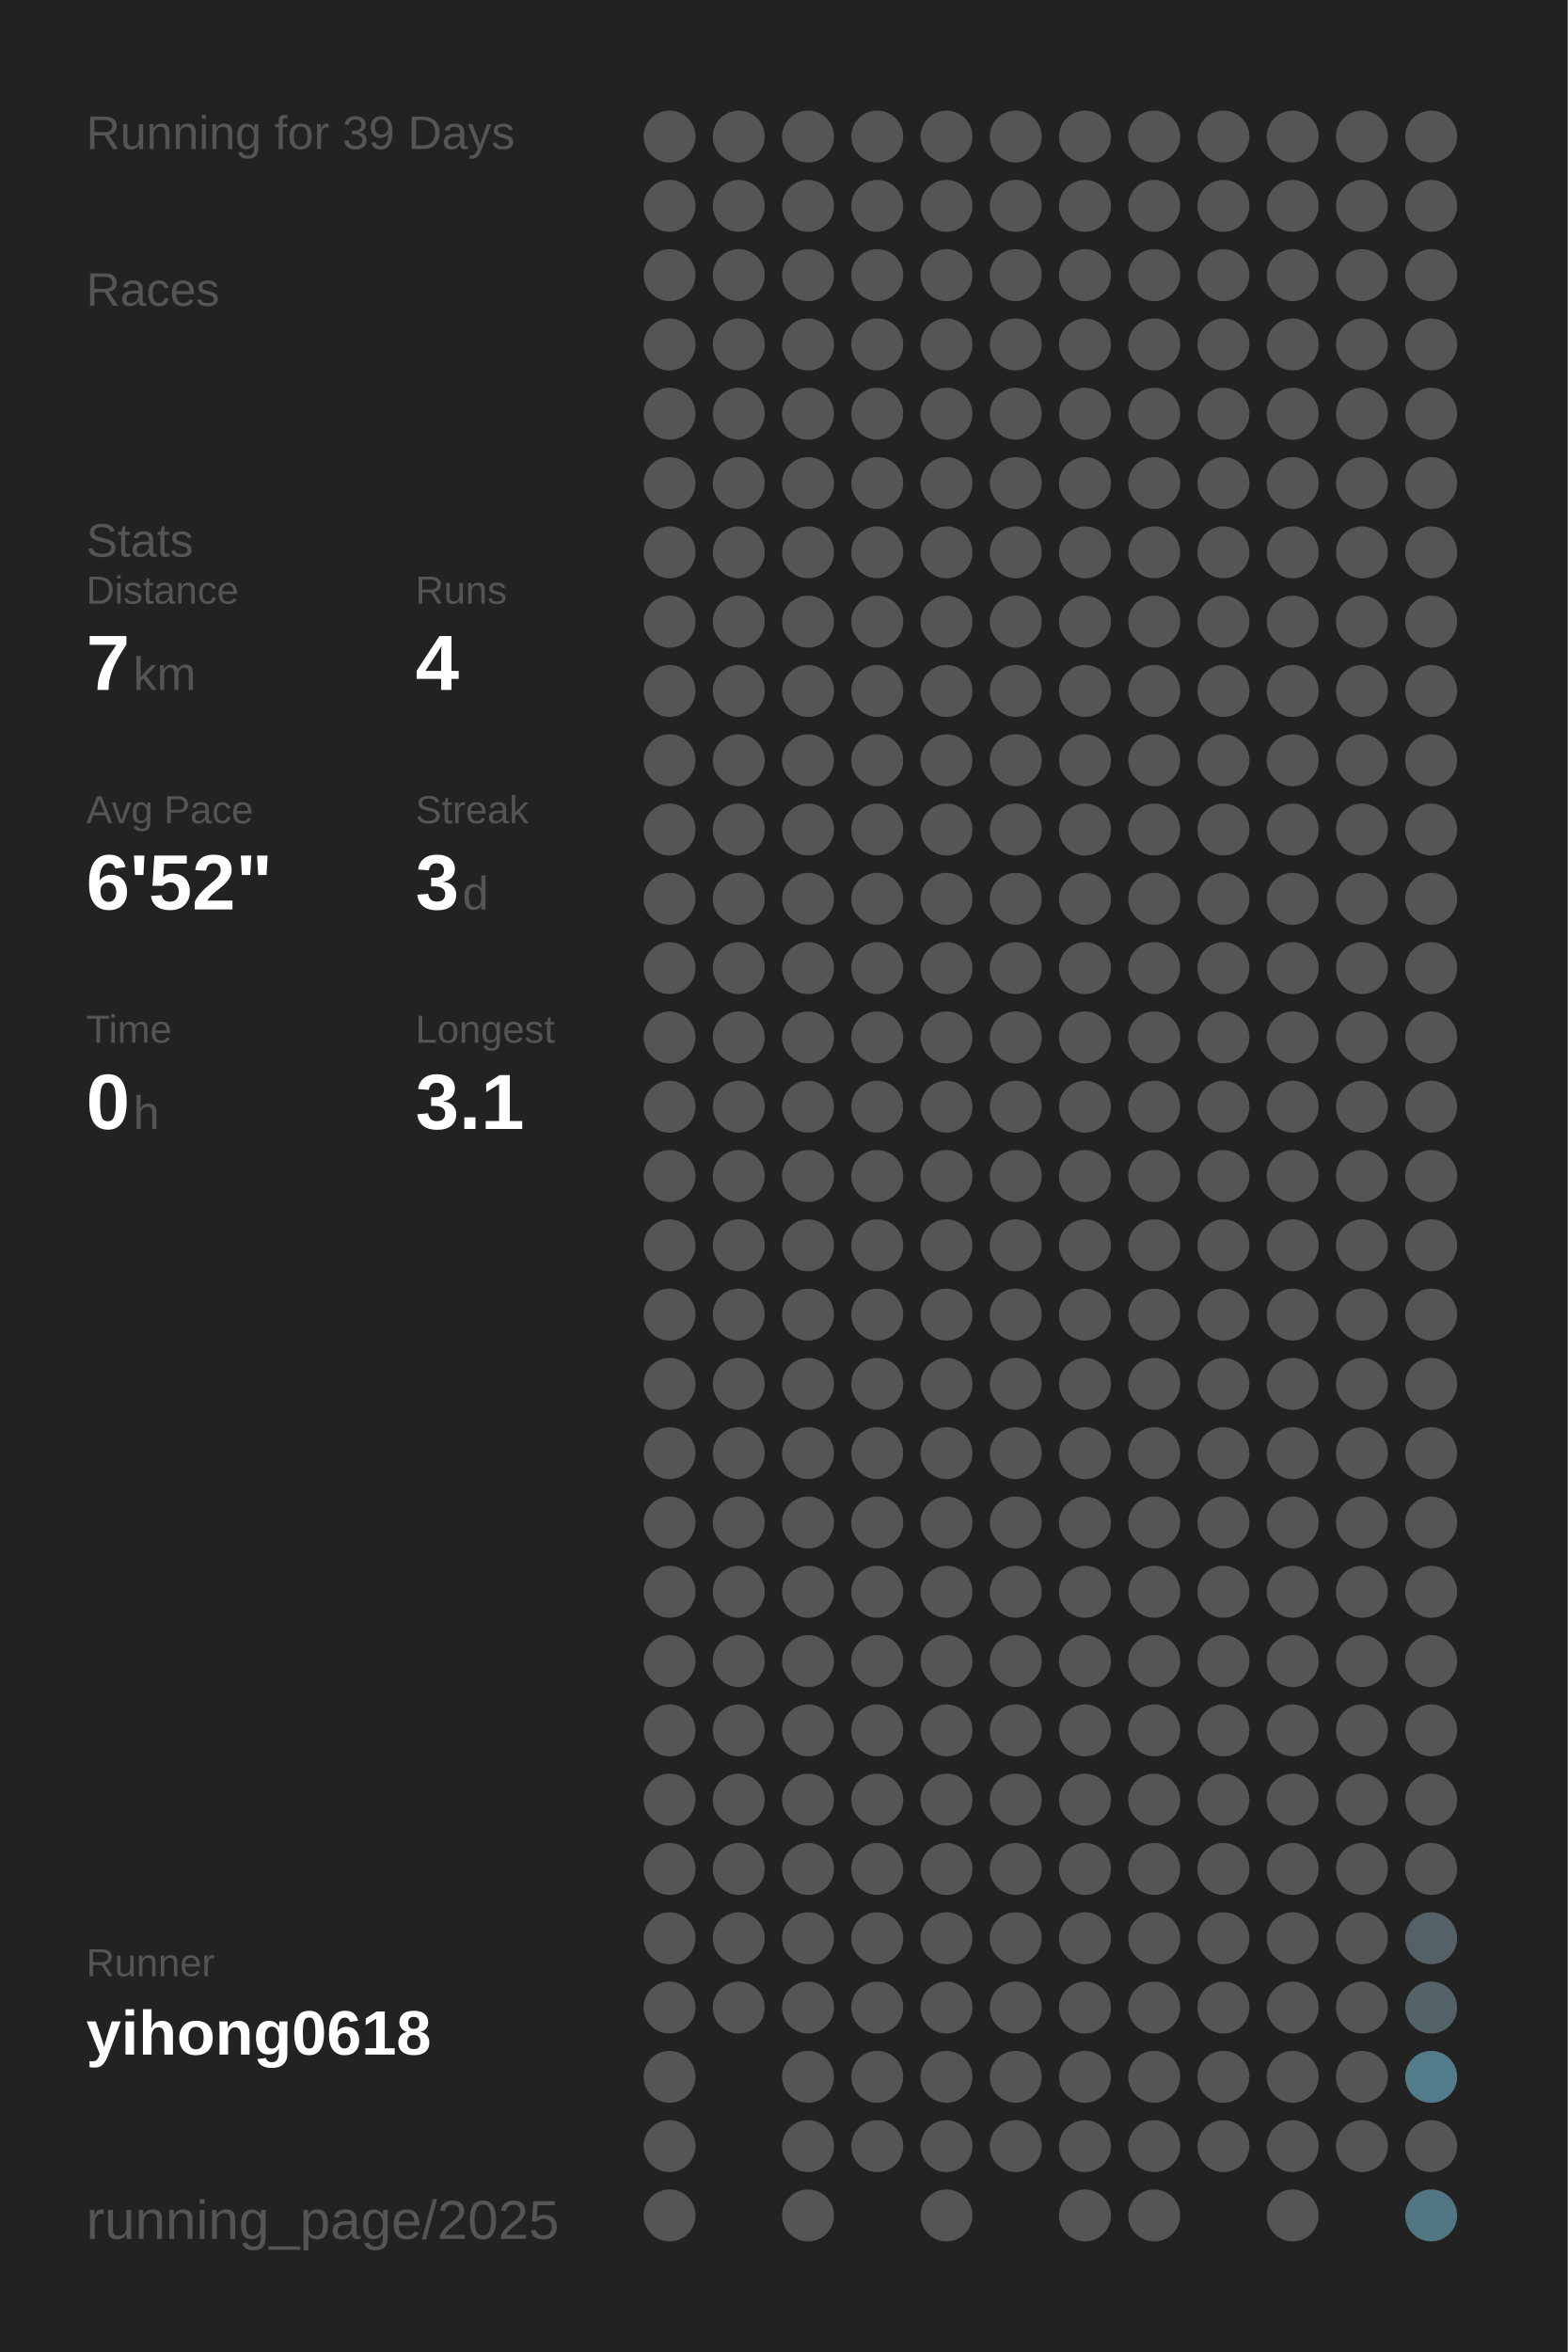
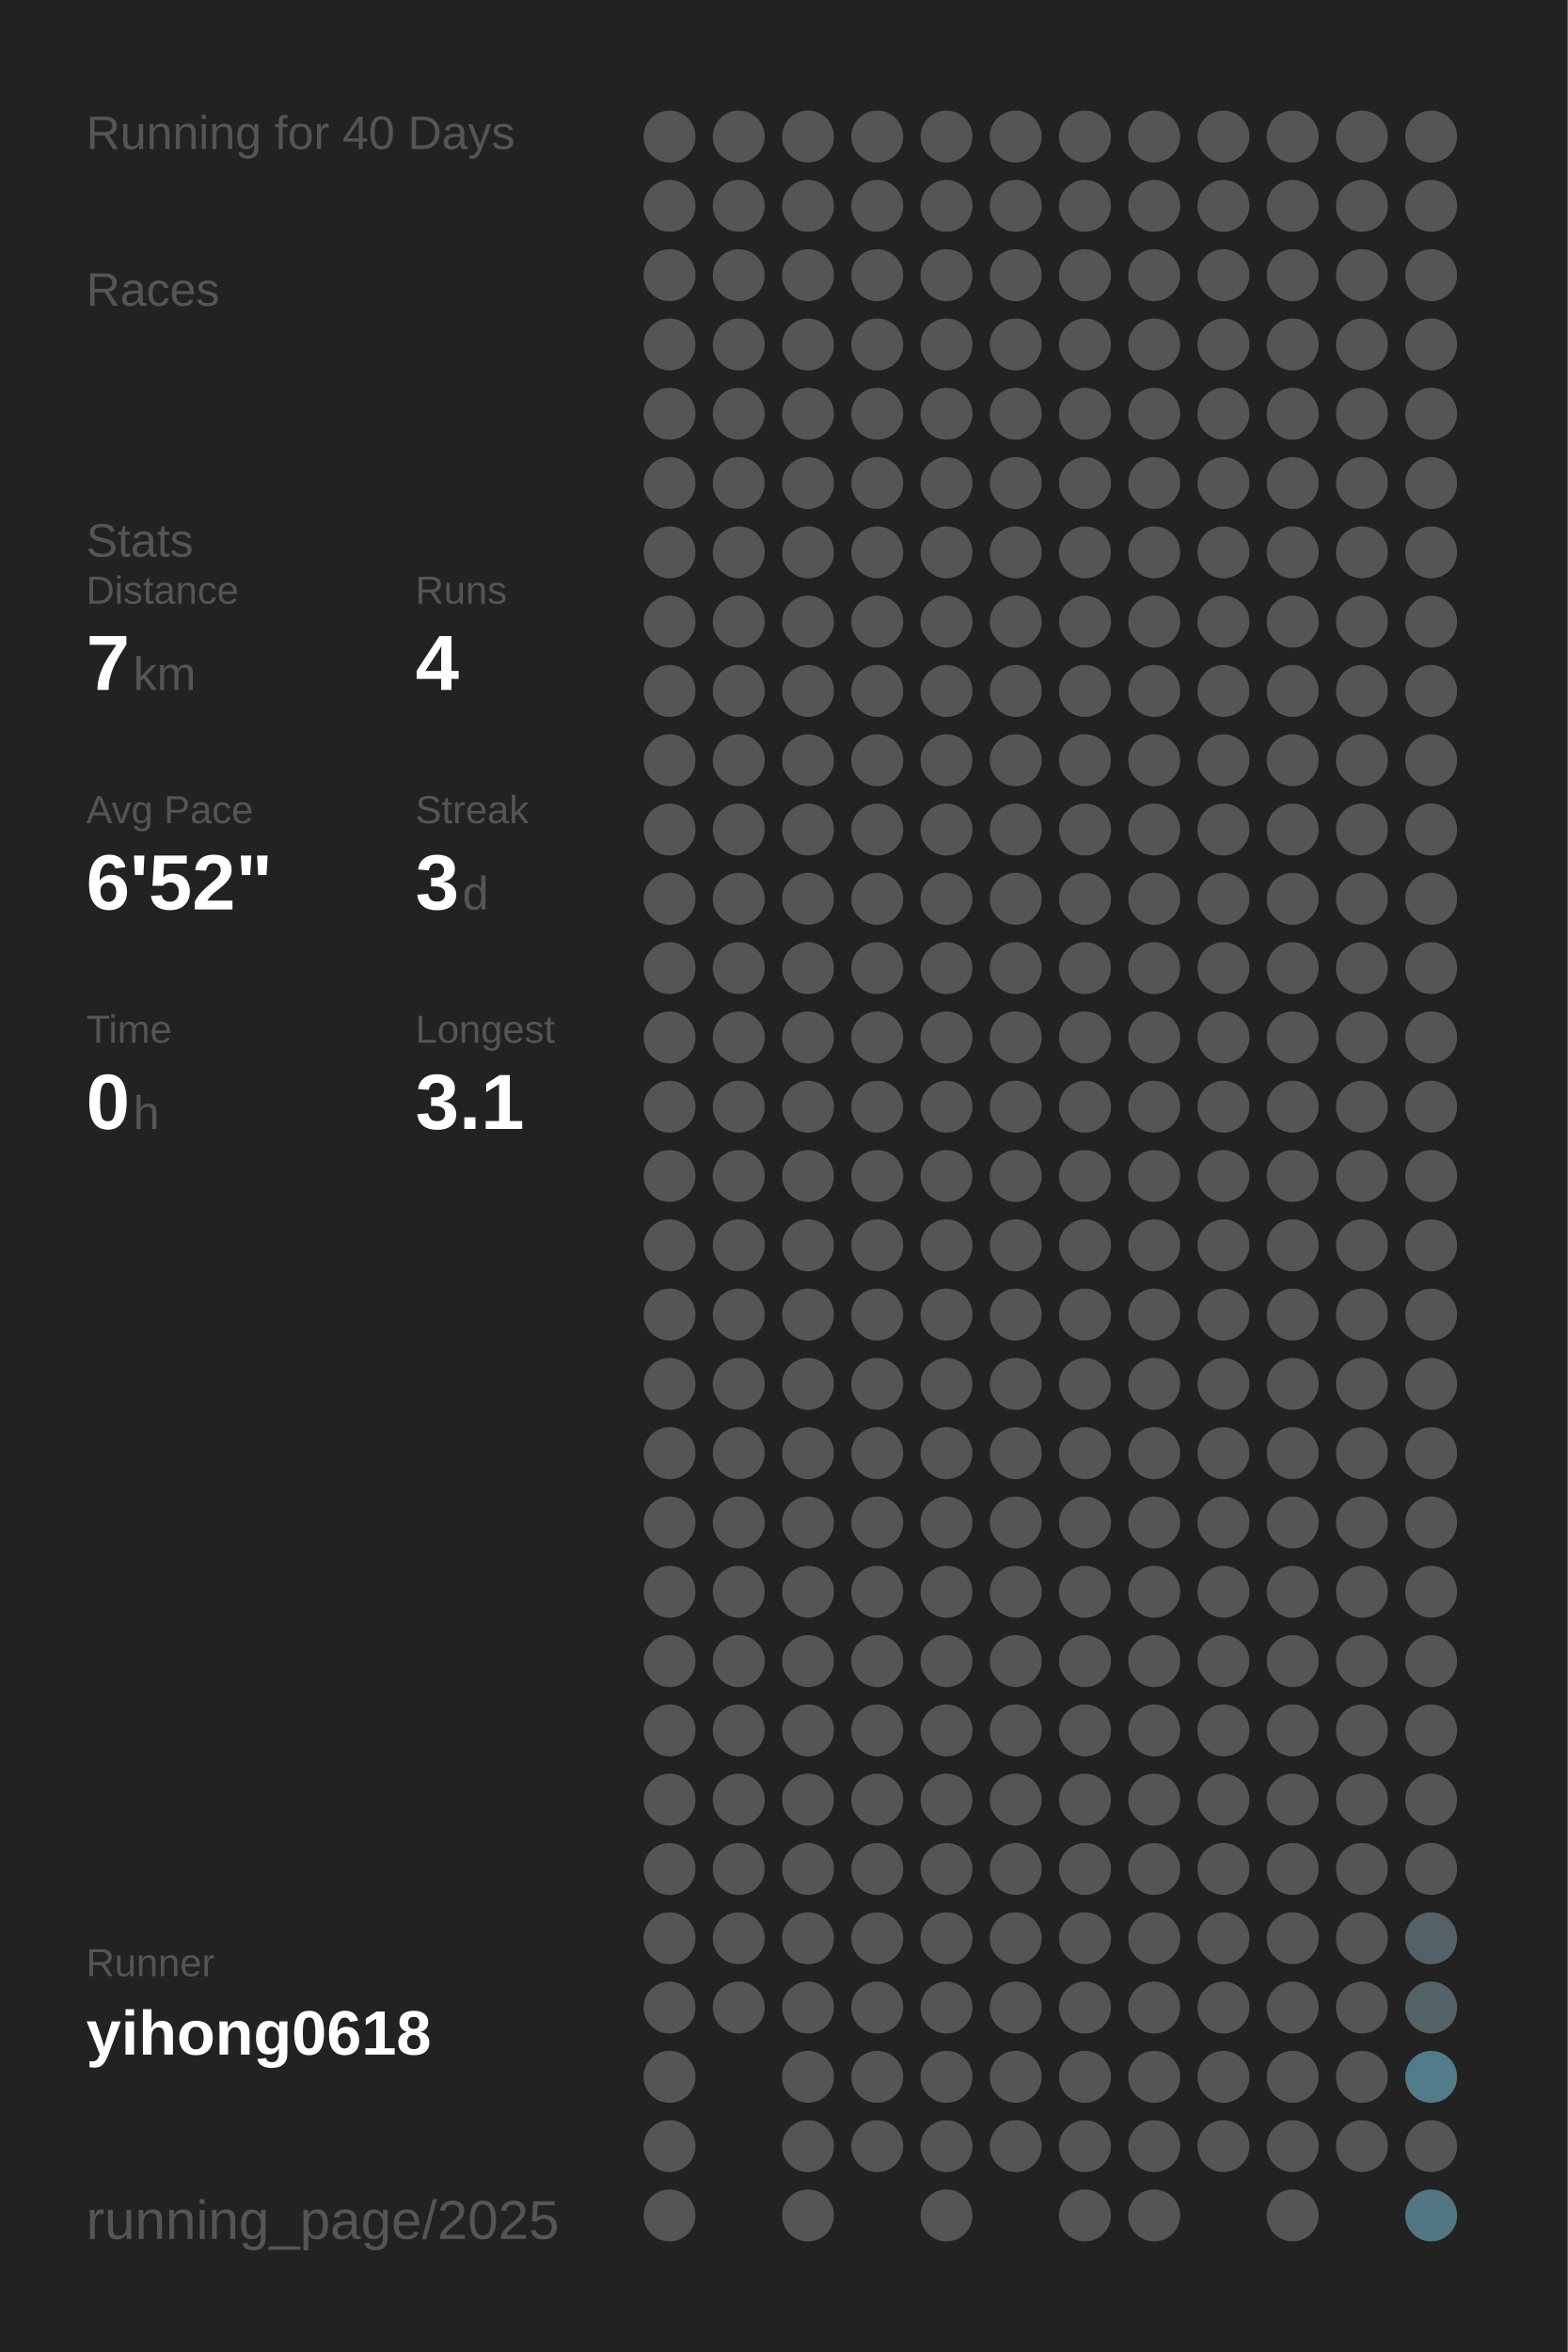
<svg xmlns="http://www.w3.org/2000/svg" baseProfile="full" height="300mm" version="1.1" viewBox="0,0,200,300" width="200mm">
  <defs />
  <rect fill="#222222" height="300" width="200" x="0" y="0" />
-   <text fill="#555555" style="font-size:6px; font-family:Arial;" x="11" y="19">Running for 39 Days</text>
+   <text fill="#555555" style="font-size:6px; font-family:Arial;" x="11" y="19">Running for 40 Days</text>
  <text fill="#555555" style="font-size:6px; font-family:Arial;" x="11" y="39">Races</text>
  <text fill="#555555" style="font-size:6px; font-family:Arial;" x="11" y="71">Stats</text>
  <text fill="#555555" style="font-size:5px; font-family:Arial;" x="11" y="77">Distance</text>
  <text fill="#FFFFFF" style="font-size:10px; font-family:Arial; font-weight:bold;" x="11" y="88">7</text>
  <text fill="#555555" style="font-size:6px; font-family:Arial;" x="17" y="88">km</text>
  <text fill="#555555" style="font-size:5px; font-family:Arial;" x="53" y="77">Runs</text>
  <text fill="#FFFFFF" style="font-size:10px; font-family:Arial; font-weight:bold;" x="53" y="88">4</text>
  <text fill="#555555" style="font-size:5px; font-family:Arial;" x="11" y="105">Avg Pace</text>
  <text fill="#FFFFFF" style="font-size:10px; font-family:Arial; font-weight:bold;" x="11" y="116">6'52"</text>
  <text fill="#555555" style="font-size:5px; font-family:Arial;" x="53" y="105">Streak</text>
  <text fill="#FFFFFF" style="font-size:10px; font-family:Arial; font-weight:bold;" x="53" y="116">3</text>
  <text fill="#555555" style="font-size:6px; font-family:Arial;" x="59" y="116">d</text>
  <text fill="#555555" style="font-size:5px; font-family:Arial;" x="11" y="133">Time</text>
  <text fill="#FFFFFF" style="font-size:10px; font-family:Arial; font-weight:bold;" x="11" y="144">0</text>
  <text fill="#555555" style="font-size:6px; font-family:Arial;" x="17" y="144">h</text>
  <text fill="#555555" style="font-size:5px; font-family:Arial;" x="53" y="133">Longest</text>
  <text fill="#FFFFFF" style="font-size:10px; font-family:Arial; font-weight:bold;" x="53" y="144">3.1</text>
  <text fill="#555555" style="font-size:5px; font-family:Arial;" x="11" y="252.065">Runner</text>
  <text fill="#FFFFFF" style="font-size:8px; font-family:Arial; font-weight:bold;" x="11" y="262.065">yihong0618</text>
  <text fill="#555555" style="font-size:7px; font-family:Arial;" x="11" y="285.581">running_page/2025</text>
  <circle cx="85.417" cy="17.419" fill="#555555" r="3.312" />
  <circle cx="85.417" cy="26.258" fill="#555555" r="3.312" />
  <circle cx="85.417" cy="35.097" fill="#555555" r="3.312" />
  <circle cx="85.417" cy="43.935" fill="#555555" r="3.312" />
  <circle cx="85.417" cy="52.774" fill="#555555" r="3.312" />
  <circle cx="85.417" cy="61.613" fill="#555555" r="3.312" />
  <circle cx="85.417" cy="70.452" fill="#555555" r="3.312" />
  <circle cx="85.417" cy="79.29" fill="#555555" r="3.312" />
  <circle cx="85.417" cy="88.129" fill="#555555" r="3.312" />
  <circle cx="85.417" cy="96.968" fill="#555555" r="3.312" />
  <circle cx="85.417" cy="105.806" fill="#555555" r="3.312" />
  <circle cx="85.417" cy="114.645" fill="#555555" r="3.312" />
  <circle cx="85.417" cy="123.484" fill="#555555" r="3.312" />
  <circle cx="85.417" cy="132.323" fill="#555555" r="3.312" />
  <circle cx="85.417" cy="141.161" fill="#555555" r="3.312" />
  <circle cx="85.417" cy="150" fill="#555555" r="3.312" />
  <circle cx="85.417" cy="158.839" fill="#555555" r="3.312" />
  <circle cx="85.417" cy="167.677" fill="#555555" r="3.312" />
  <circle cx="85.417" cy="176.516" fill="#555555" r="3.312" />
  <circle cx="85.417" cy="185.355" fill="#555555" r="3.312" />
  <circle cx="85.417" cy="194.194" fill="#555555" r="3.312" />
  <circle cx="85.417" cy="203.032" fill="#555555" r="3.312" />
  <circle cx="85.417" cy="211.871" fill="#555555" r="3.312" />
  <circle cx="85.417" cy="220.71" fill="#555555" r="3.312" />
  <circle cx="85.417" cy="229.548" fill="#555555" r="3.312" />
  <circle cx="85.417" cy="238.387" fill="#555555" r="3.312" />
  <circle cx="85.417" cy="247.226" fill="#555555" r="3.312" />
  <circle cx="85.417" cy="256.065" fill="#555555" r="3.312" />
  <circle cx="85.417" cy="264.903" fill="#555555" r="3.312" />
  <circle cx="85.417" cy="273.742" fill="#555555" r="3.312" />
  <circle cx="85.417" cy="282.581" fill="#555555" r="3.312" />
  <circle cx="94.25" cy="17.419" fill="#555555" r="3.312" />
  <circle cx="94.25" cy="26.258" fill="#555555" r="3.312" />
  <circle cx="94.25" cy="35.097" fill="#555555" r="3.312" />
  <circle cx="94.25" cy="43.935" fill="#555555" r="3.312" />
  <circle cx="94.25" cy="52.774" fill="#555555" r="3.312" />
  <circle cx="94.25" cy="61.613" fill="#555555" r="3.312" />
  <circle cx="94.25" cy="70.452" fill="#555555" r="3.312" />
  <circle cx="94.25" cy="79.29" fill="#555555" r="3.312" />
  <circle cx="94.25" cy="88.129" fill="#555555" r="3.312" />
  <circle cx="94.25" cy="96.968" fill="#555555" r="3.312" />
  <circle cx="94.25" cy="105.806" fill="#555555" r="3.312" />
  <circle cx="94.25" cy="114.645" fill="#555555" r="3.312" />
  <circle cx="94.25" cy="123.484" fill="#555555" r="3.312" />
  <circle cx="94.25" cy="132.323" fill="#555555" r="3.312" />
  <circle cx="94.25" cy="141.161" fill="#555555" r="3.312" />
  <circle cx="94.25" cy="150" fill="#555555" r="3.312" />
  <circle cx="94.25" cy="158.839" fill="#555555" r="3.312" />
  <circle cx="94.25" cy="167.677" fill="#555555" r="3.312" />
  <circle cx="94.25" cy="176.516" fill="#555555" r="3.312" />
  <circle cx="94.25" cy="185.355" fill="#555555" r="3.312" />
  <circle cx="94.25" cy="194.194" fill="#555555" r="3.312" />
  <circle cx="94.25" cy="203.032" fill="#555555" r="3.312" />
  <circle cx="94.25" cy="211.871" fill="#555555" r="3.312" />
  <circle cx="94.25" cy="220.71" fill="#555555" r="3.312" />
  <circle cx="94.25" cy="229.548" fill="#555555" r="3.312" />
  <circle cx="94.25" cy="238.387" fill="#555555" r="3.312" />
  <circle cx="94.25" cy="247.226" fill="#555555" r="3.312" />
  <circle cx="94.25" cy="256.065" fill="#555555" r="3.312" />
  <circle cx="103.083" cy="17.419" fill="#555555" r="3.312" />
  <circle cx="103.083" cy="26.258" fill="#555555" r="3.312" />
  <circle cx="103.083" cy="35.097" fill="#555555" r="3.312" />
  <circle cx="103.083" cy="43.935" fill="#555555" r="3.312" />
  <circle cx="103.083" cy="52.774" fill="#555555" r="3.312" />
  <circle cx="103.083" cy="61.613" fill="#555555" r="3.312" />
  <circle cx="103.083" cy="70.452" fill="#555555" r="3.312" />
  <circle cx="103.083" cy="79.29" fill="#555555" r="3.312" />
  <circle cx="103.083" cy="88.129" fill="#555555" r="3.312" />
  <circle cx="103.083" cy="96.968" fill="#555555" r="3.312" />
  <circle cx="103.083" cy="105.806" fill="#555555" r="3.312" />
  <circle cx="103.083" cy="114.645" fill="#555555" r="3.312" />
  <circle cx="103.083" cy="123.484" fill="#555555" r="3.312" />
  <circle cx="103.083" cy="132.323" fill="#555555" r="3.312" />
  <circle cx="103.083" cy="141.161" fill="#555555" r="3.312" />
  <circle cx="103.083" cy="150" fill="#555555" r="3.312" />
  <circle cx="103.083" cy="158.839" fill="#555555" r="3.312" />
  <circle cx="103.083" cy="167.677" fill="#555555" r="3.312" />
  <circle cx="103.083" cy="176.516" fill="#555555" r="3.312" />
  <circle cx="103.083" cy="185.355" fill="#555555" r="3.312" />
  <circle cx="103.083" cy="194.194" fill="#555555" r="3.312" />
  <circle cx="103.083" cy="203.032" fill="#555555" r="3.312" />
  <circle cx="103.083" cy="211.871" fill="#555555" r="3.312" />
  <circle cx="103.083" cy="220.71" fill="#555555" r="3.312" />
  <circle cx="103.083" cy="229.548" fill="#555555" r="3.312" />
  <circle cx="103.083" cy="238.387" fill="#555555" r="3.312" />
  <circle cx="103.083" cy="247.226" fill="#555555" r="3.312" />
  <circle cx="103.083" cy="256.065" fill="#555555" r="3.312" />
  <circle cx="103.083" cy="264.903" fill="#555555" r="3.312" />
  <circle cx="103.083" cy="273.742" fill="#555555" r="3.312" />
  <circle cx="103.083" cy="282.581" fill="#555555" r="3.312" />
  <circle cx="111.917" cy="17.419" fill="#555555" r="3.312" />
  <circle cx="111.917" cy="26.258" fill="#555555" r="3.312" />
  <circle cx="111.917" cy="35.097" fill="#555555" r="3.312" />
  <circle cx="111.917" cy="43.935" fill="#555555" r="3.312" />
  <circle cx="111.917" cy="52.774" fill="#555555" r="3.312" />
  <circle cx="111.917" cy="61.613" fill="#555555" r="3.312" />
  <circle cx="111.917" cy="70.452" fill="#555555" r="3.312" />
  <circle cx="111.917" cy="79.29" fill="#555555" r="3.312" />
  <circle cx="111.917" cy="88.129" fill="#555555" r="3.312" />
  <circle cx="111.917" cy="96.968" fill="#555555" r="3.312" />
  <circle cx="111.917" cy="105.806" fill="#555555" r="3.312" />
  <circle cx="111.917" cy="114.645" fill="#555555" r="3.312" />
  <circle cx="111.917" cy="123.484" fill="#555555" r="3.312" />
  <circle cx="111.917" cy="132.323" fill="#555555" r="3.312" />
  <circle cx="111.917" cy="141.161" fill="#555555" r="3.312" />
  <circle cx="111.917" cy="150" fill="#555555" r="3.312" />
  <circle cx="111.917" cy="158.839" fill="#555555" r="3.312" />
  <circle cx="111.917" cy="167.677" fill="#555555" r="3.312" />
  <circle cx="111.917" cy="176.516" fill="#555555" r="3.312" />
  <circle cx="111.917" cy="185.355" fill="#555555" r="3.312" />
  <circle cx="111.917" cy="194.194" fill="#555555" r="3.312" />
  <circle cx="111.917" cy="203.032" fill="#555555" r="3.312" />
  <circle cx="111.917" cy="211.871" fill="#555555" r="3.312" />
  <circle cx="111.917" cy="220.71" fill="#555555" r="3.312" />
  <circle cx="111.917" cy="229.548" fill="#555555" r="3.312" />
  <circle cx="111.917" cy="238.387" fill="#555555" r="3.312" />
  <circle cx="111.917" cy="247.226" fill="#555555" r="3.312" />
  <circle cx="111.917" cy="256.065" fill="#555555" r="3.312" />
  <circle cx="111.917" cy="264.903" fill="#555555" r="3.312" />
  <circle cx="111.917" cy="273.742" fill="#555555" r="3.312" />
  <circle cx="120.75" cy="17.419" fill="#555555" r="3.312" />
  <circle cx="120.75" cy="26.258" fill="#555555" r="3.312" />
  <circle cx="120.75" cy="35.097" fill="#555555" r="3.312" />
  <circle cx="120.75" cy="43.935" fill="#555555" r="3.312" />
  <circle cx="120.75" cy="52.774" fill="#555555" r="3.312" />
  <circle cx="120.75" cy="61.613" fill="#555555" r="3.312" />
  <circle cx="120.75" cy="70.452" fill="#555555" r="3.312" />
  <circle cx="120.75" cy="79.29" fill="#555555" r="3.312" />
  <circle cx="120.75" cy="88.129" fill="#555555" r="3.312" />
  <circle cx="120.75" cy="96.968" fill="#555555" r="3.312" />
  <circle cx="120.75" cy="105.806" fill="#555555" r="3.312" />
  <circle cx="120.75" cy="114.645" fill="#555555" r="3.312" />
  <circle cx="120.75" cy="123.484" fill="#555555" r="3.312" />
  <circle cx="120.75" cy="132.323" fill="#555555" r="3.312" />
  <circle cx="120.75" cy="141.161" fill="#555555" r="3.312" />
  <circle cx="120.75" cy="150" fill="#555555" r="3.312" />
  <circle cx="120.75" cy="158.839" fill="#555555" r="3.312" />
  <circle cx="120.75" cy="167.677" fill="#555555" r="3.312" />
  <circle cx="120.75" cy="176.516" fill="#555555" r="3.312" />
  <circle cx="120.75" cy="185.355" fill="#555555" r="3.312" />
  <circle cx="120.75" cy="194.194" fill="#555555" r="3.312" />
  <circle cx="120.75" cy="203.032" fill="#555555" r="3.312" />
  <circle cx="120.75" cy="211.871" fill="#555555" r="3.312" />
  <circle cx="120.75" cy="220.71" fill="#555555" r="3.312" />
  <circle cx="120.75" cy="229.548" fill="#555555" r="3.312" />
  <circle cx="120.75" cy="238.387" fill="#555555" r="3.312" />
  <circle cx="120.75" cy="247.226" fill="#555555" r="3.312" />
  <circle cx="120.75" cy="256.065" fill="#555555" r="3.312" />
  <circle cx="120.75" cy="264.903" fill="#555555" r="3.312" />
  <circle cx="120.75" cy="273.742" fill="#555555" r="3.312" />
  <circle cx="120.75" cy="282.581" fill="#555555" r="3.312" />
  <circle cx="129.583" cy="17.419" fill="#555555" r="3.312" />
  <circle cx="129.583" cy="26.258" fill="#555555" r="3.312" />
  <circle cx="129.583" cy="35.097" fill="#555555" r="3.312" />
  <circle cx="129.583" cy="43.935" fill="#555555" r="3.312" />
  <circle cx="129.583" cy="52.774" fill="#555555" r="3.312" />
  <circle cx="129.583" cy="61.613" fill="#555555" r="3.312" />
  <circle cx="129.583" cy="70.452" fill="#555555" r="3.312" />
  <circle cx="129.583" cy="79.29" fill="#555555" r="3.312" />
  <circle cx="129.583" cy="88.129" fill="#555555" r="3.312" />
  <circle cx="129.583" cy="96.968" fill="#555555" r="3.312" />
  <circle cx="129.583" cy="105.806" fill="#555555" r="3.312" />
  <circle cx="129.583" cy="114.645" fill="#555555" r="3.312" />
  <circle cx="129.583" cy="123.484" fill="#555555" r="3.312" />
  <circle cx="129.583" cy="132.323" fill="#555555" r="3.312" />
  <circle cx="129.583" cy="141.161" fill="#555555" r="3.312" />
  <circle cx="129.583" cy="150" fill="#555555" r="3.312" />
  <circle cx="129.583" cy="158.839" fill="#555555" r="3.312" />
  <circle cx="129.583" cy="167.677" fill="#555555" r="3.312" />
  <circle cx="129.583" cy="176.516" fill="#555555" r="3.312" />
  <circle cx="129.583" cy="185.355" fill="#555555" r="3.312" />
  <circle cx="129.583" cy="194.194" fill="#555555" r="3.312" />
  <circle cx="129.583" cy="203.032" fill="#555555" r="3.312" />
  <circle cx="129.583" cy="211.871" fill="#555555" r="3.312" />
  <circle cx="129.583" cy="220.71" fill="#555555" r="3.312" />
  <circle cx="129.583" cy="229.548" fill="#555555" r="3.312" />
  <circle cx="129.583" cy="238.387" fill="#555555" r="3.312" />
  <circle cx="129.583" cy="247.226" fill="#555555" r="3.312" />
  <circle cx="129.583" cy="256.065" fill="#555555" r="3.312" />
  <circle cx="129.583" cy="264.903" fill="#555555" r="3.312" />
  <circle cx="129.583" cy="273.742" fill="#555555" r="3.312" />
  <circle cx="138.417" cy="17.419" fill="#555555" r="3.312" />
  <circle cx="138.417" cy="26.258" fill="#555555" r="3.312" />
  <circle cx="138.417" cy="35.097" fill="#555555" r="3.312" />
  <circle cx="138.417" cy="43.935" fill="#555555" r="3.312" />
  <circle cx="138.417" cy="52.774" fill="#555555" r="3.312" />
  <circle cx="138.417" cy="61.613" fill="#555555" r="3.312" />
  <circle cx="138.417" cy="70.452" fill="#555555" r="3.312" />
  <circle cx="138.417" cy="79.29" fill="#555555" r="3.312" />
  <circle cx="138.417" cy="88.129" fill="#555555" r="3.312" />
  <circle cx="138.417" cy="96.968" fill="#555555" r="3.312" />
  <circle cx="138.417" cy="105.806" fill="#555555" r="3.312" />
  <circle cx="138.417" cy="114.645" fill="#555555" r="3.312" />
  <circle cx="138.417" cy="123.484" fill="#555555" r="3.312" />
  <circle cx="138.417" cy="132.323" fill="#555555" r="3.312" />
  <circle cx="138.417" cy="141.161" fill="#555555" r="3.312" />
  <circle cx="138.417" cy="150" fill="#555555" r="3.312" />
  <circle cx="138.417" cy="158.839" fill="#555555" r="3.312" />
  <circle cx="138.417" cy="167.677" fill="#555555" r="3.312" />
  <circle cx="138.417" cy="176.516" fill="#555555" r="3.312" />
  <circle cx="138.417" cy="185.355" fill="#555555" r="3.312" />
  <circle cx="138.417" cy="194.194" fill="#555555" r="3.312" />
  <circle cx="138.417" cy="203.032" fill="#555555" r="3.312" />
  <circle cx="138.417" cy="211.871" fill="#555555" r="3.312" />
  <circle cx="138.417" cy="220.71" fill="#555555" r="3.312" />
  <circle cx="138.417" cy="229.548" fill="#555555" r="3.312" />
  <circle cx="138.417" cy="238.387" fill="#555555" r="3.312" />
  <circle cx="138.417" cy="247.226" fill="#555555" r="3.312" />
  <circle cx="138.417" cy="256.065" fill="#555555" r="3.312" />
  <circle cx="138.417" cy="264.903" fill="#555555" r="3.312" />
  <circle cx="138.417" cy="273.742" fill="#555555" r="3.312" />
  <circle cx="138.417" cy="282.581" fill="#555555" r="3.312" />
  <circle cx="147.25" cy="17.419" fill="#555555" r="3.312" />
  <circle cx="147.25" cy="26.258" fill="#555555" r="3.312" />
  <circle cx="147.25" cy="35.097" fill="#555555" r="3.312" />
  <circle cx="147.25" cy="43.935" fill="#555555" r="3.312" />
  <circle cx="147.25" cy="52.774" fill="#555555" r="3.312" />
  <circle cx="147.25" cy="61.613" fill="#555555" r="3.312" />
  <circle cx="147.25" cy="70.452" fill="#555555" r="3.312" />
  <circle cx="147.25" cy="79.29" fill="#555555" r="3.312" />
  <circle cx="147.25" cy="88.129" fill="#555555" r="3.312" />
  <circle cx="147.25" cy="96.968" fill="#555555" r="3.312" />
  <circle cx="147.25" cy="105.806" fill="#555555" r="3.312" />
  <circle cx="147.25" cy="114.645" fill="#555555" r="3.312" />
  <circle cx="147.25" cy="123.484" fill="#555555" r="3.312" />
  <circle cx="147.25" cy="132.323" fill="#555555" r="3.312" />
  <circle cx="147.25" cy="141.161" fill="#555555" r="3.312" />
  <circle cx="147.25" cy="150" fill="#555555" r="3.312" />
  <circle cx="147.25" cy="158.839" fill="#555555" r="3.312" />
  <circle cx="147.25" cy="167.677" fill="#555555" r="3.312" />
  <circle cx="147.25" cy="176.516" fill="#555555" r="3.312" />
  <circle cx="147.25" cy="185.355" fill="#555555" r="3.312" />
  <circle cx="147.25" cy="194.194" fill="#555555" r="3.312" />
  <circle cx="147.25" cy="203.032" fill="#555555" r="3.312" />
  <circle cx="147.25" cy="211.871" fill="#555555" r="3.312" />
  <circle cx="147.25" cy="220.71" fill="#555555" r="3.312" />
  <circle cx="147.25" cy="229.548" fill="#555555" r="3.312" />
  <circle cx="147.25" cy="238.387" fill="#555555" r="3.312" />
  <circle cx="147.25" cy="247.226" fill="#555555" r="3.312" />
  <circle cx="147.25" cy="256.065" fill="#555555" r="3.312" />
  <circle cx="147.25" cy="264.903" fill="#555555" r="3.312" />
  <circle cx="147.25" cy="273.742" fill="#555555" r="3.312" />
  <circle cx="147.25" cy="282.581" fill="#555555" r="3.312" />
  <circle cx="156.083" cy="17.419" fill="#555555" r="3.312" />
  <circle cx="156.083" cy="26.258" fill="#555555" r="3.312" />
  <circle cx="156.083" cy="35.097" fill="#555555" r="3.312" />
  <circle cx="156.083" cy="43.935" fill="#555555" r="3.312" />
  <circle cx="156.083" cy="52.774" fill="#555555" r="3.312" />
  <circle cx="156.083" cy="61.613" fill="#555555" r="3.312" />
  <circle cx="156.083" cy="70.452" fill="#555555" r="3.312" />
  <circle cx="156.083" cy="79.29" fill="#555555" r="3.312" />
  <circle cx="156.083" cy="88.129" fill="#555555" r="3.312" />
  <circle cx="156.083" cy="96.968" fill="#555555" r="3.312" />
  <circle cx="156.083" cy="105.806" fill="#555555" r="3.312" />
  <circle cx="156.083" cy="114.645" fill="#555555" r="3.312" />
  <circle cx="156.083" cy="123.484" fill="#555555" r="3.312" />
  <circle cx="156.083" cy="132.323" fill="#555555" r="3.312" />
  <circle cx="156.083" cy="141.161" fill="#555555" r="3.312" />
  <circle cx="156.083" cy="150" fill="#555555" r="3.312" />
  <circle cx="156.083" cy="158.839" fill="#555555" r="3.312" />
  <circle cx="156.083" cy="167.677" fill="#555555" r="3.312" />
  <circle cx="156.083" cy="176.516" fill="#555555" r="3.312" />
  <circle cx="156.083" cy="185.355" fill="#555555" r="3.312" />
  <circle cx="156.083" cy="194.194" fill="#555555" r="3.312" />
  <circle cx="156.083" cy="203.032" fill="#555555" r="3.312" />
  <circle cx="156.083" cy="211.871" fill="#555555" r="3.312" />
  <circle cx="156.083" cy="220.71" fill="#555555" r="3.312" />
  <circle cx="156.083" cy="229.548" fill="#555555" r="3.312" />
  <circle cx="156.083" cy="238.387" fill="#555555" r="3.312" />
  <circle cx="156.083" cy="247.226" fill="#555555" r="3.312" />
  <circle cx="156.083" cy="256.065" fill="#555555" r="3.312" />
  <circle cx="156.083" cy="264.903" fill="#555555" r="3.312" />
  <circle cx="156.083" cy="273.742" fill="#555555" r="3.312" />
  <circle cx="164.917" cy="17.419" fill="#555555" r="3.312" />
  <circle cx="164.917" cy="26.258" fill="#555555" r="3.312" />
  <circle cx="164.917" cy="35.097" fill="#555555" r="3.312" />
  <circle cx="164.917" cy="43.935" fill="#555555" r="3.312" />
  <circle cx="164.917" cy="52.774" fill="#555555" r="3.312" />
  <circle cx="164.917" cy="61.613" fill="#555555" r="3.312" />
  <circle cx="164.917" cy="70.452" fill="#555555" r="3.312" />
  <circle cx="164.917" cy="79.29" fill="#555555" r="3.312" />
  <circle cx="164.917" cy="88.129" fill="#555555" r="3.312" />
  <circle cx="164.917" cy="96.968" fill="#555555" r="3.312" />
  <circle cx="164.917" cy="105.806" fill="#555555" r="3.312" />
  <circle cx="164.917" cy="114.645" fill="#555555" r="3.312" />
  <circle cx="164.917" cy="123.484" fill="#555555" r="3.312" />
  <circle cx="164.917" cy="132.323" fill="#555555" r="3.312" />
  <circle cx="164.917" cy="141.161" fill="#555555" r="3.312" />
  <circle cx="164.917" cy="150" fill="#555555" r="3.312" />
  <circle cx="164.917" cy="158.839" fill="#555555" r="3.312" />
  <circle cx="164.917" cy="167.677" fill="#555555" r="3.312" />
  <circle cx="164.917" cy="176.516" fill="#555555" r="3.312" />
  <circle cx="164.917" cy="185.355" fill="#555555" r="3.312" />
  <circle cx="164.917" cy="194.194" fill="#555555" r="3.312" />
  <circle cx="164.917" cy="203.032" fill="#555555" r="3.312" />
  <circle cx="164.917" cy="211.871" fill="#555555" r="3.312" />
  <circle cx="164.917" cy="220.71" fill="#555555" r="3.312" />
  <circle cx="164.917" cy="229.548" fill="#555555" r="3.312" />
  <circle cx="164.917" cy="238.387" fill="#555555" r="3.312" />
  <circle cx="164.917" cy="247.226" fill="#555555" r="3.312" />
  <circle cx="164.917" cy="256.065" fill="#555555" r="3.312" />
  <circle cx="164.917" cy="264.903" fill="#555555" r="3.312" />
  <circle cx="164.917" cy="273.742" fill="#555555" r="3.312" />
  <circle cx="164.917" cy="282.581" fill="#555555" r="3.312" />
  <circle cx="173.75" cy="17.419" fill="#555555" r="3.312" />
  <circle cx="173.75" cy="26.258" fill="#555555" r="3.312" />
  <circle cx="173.75" cy="35.097" fill="#555555" r="3.312" />
  <circle cx="173.75" cy="43.935" fill="#555555" r="3.312" />
  <circle cx="173.75" cy="52.774" fill="#555555" r="3.312" />
  <circle cx="173.75" cy="61.613" fill="#555555" r="3.312" />
  <circle cx="173.75" cy="70.452" fill="#555555" r="3.312" />
  <circle cx="173.75" cy="79.29" fill="#555555" r="3.312" />
  <circle cx="173.75" cy="88.129" fill="#555555" r="3.312" />
  <circle cx="173.75" cy="96.968" fill="#555555" r="3.312" />
  <circle cx="173.75" cy="105.806" fill="#555555" r="3.312" />
  <circle cx="173.75" cy="114.645" fill="#555555" r="3.312" />
  <circle cx="173.75" cy="123.484" fill="#555555" r="3.312" />
  <circle cx="173.75" cy="132.323" fill="#555555" r="3.312" />
  <circle cx="173.75" cy="141.161" fill="#555555" r="3.312" />
  <circle cx="173.75" cy="150" fill="#555555" r="3.312" />
  <circle cx="173.75" cy="158.839" fill="#555555" r="3.312" />
  <circle cx="173.75" cy="167.677" fill="#555555" r="3.312" />
  <circle cx="173.75" cy="176.516" fill="#555555" r="3.312" />
  <circle cx="173.75" cy="185.355" fill="#555555" r="3.312" />
  <circle cx="173.75" cy="194.194" fill="#555555" r="3.312" />
  <circle cx="173.75" cy="203.032" fill="#555555" r="3.312" />
  <circle cx="173.75" cy="211.871" fill="#555555" r="3.312" />
  <circle cx="173.75" cy="220.71" fill="#555555" r="3.312" />
  <circle cx="173.75" cy="229.548" fill="#555555" r="3.312" />
  <circle cx="173.75" cy="238.387" fill="#555555" r="3.312" />
  <circle cx="173.75" cy="247.226" fill="#555555" r="3.312" />
  <circle cx="173.75" cy="256.065" fill="#555555" r="3.312" />
  <circle cx="173.75" cy="264.903" fill="#555555" r="3.312" />
  <circle cx="173.75" cy="273.742" fill="#555555" r="3.312" />
  <circle cx="182.583" cy="17.419" fill="#555555" r="3.312" />
  <circle cx="182.583" cy="26.258" fill="#555555" r="3.312" />
  <circle cx="182.583" cy="35.097" fill="#555555" r="3.312" />
  <circle cx="182.583" cy="43.935" fill="#555555" r="3.312" />
  <circle cx="182.583" cy="52.774" fill="#555555" r="3.312" />
  <circle cx="182.583" cy="61.613" fill="#555555" r="3.312" />
  <circle cx="182.583" cy="70.452" fill="#555555" r="3.312" />
  <circle cx="182.583" cy="79.29" fill="#555555" r="3.312" />
  <circle cx="182.583" cy="88.129" fill="#555555" r="3.312" />
  <circle cx="182.583" cy="96.968" fill="#555555" r="3.312" />
  <circle cx="182.583" cy="105.806" fill="#555555" r="3.312" />
  <circle cx="182.583" cy="114.645" fill="#555555" r="3.312" />
  <circle cx="182.583" cy="123.484" fill="#555555" r="3.312" />
  <circle cx="182.583" cy="132.323" fill="#555555" r="3.312" />
  <circle cx="182.583" cy="141.161" fill="#555555" r="3.312" />
  <circle cx="182.583" cy="150" fill="#555555" r="3.312" />
  <circle cx="182.583" cy="158.839" fill="#555555" r="3.312" />
  <circle cx="182.583" cy="167.677" fill="#555555" r="3.312" />
  <circle cx="182.583" cy="176.516" fill="#555555" r="3.312" />
  <circle cx="182.583" cy="185.355" fill="#555555" r="3.312" />
  <circle cx="182.583" cy="194.194" fill="#555555" r="3.312" />
  <circle cx="182.583" cy="203.032" fill="#555555" r="3.312" />
  <circle cx="182.583" cy="211.871" fill="#555555" r="3.312" />
  <circle cx="182.583" cy="220.71" fill="#555555" r="3.312" />
  <circle cx="182.583" cy="229.548" fill="#555555" r="3.312" />
  <circle cx="182.583" cy="238.387" fill="#555555" r="3.312" />
  <circle cx="182.583" cy="247.226" fill="#546267" r="3.312" />
  <circle cx="182.583" cy="256.065" fill="#546368" r="3.312" />
  <circle cx="182.583" cy="264.903" fill="#527c8a" r="3.312" />
  <circle cx="182.583" cy="273.742" fill="#555555" r="3.312" />
  <circle cx="182.583" cy="282.581" fill="#527682" r="3.312" />
</svg>
